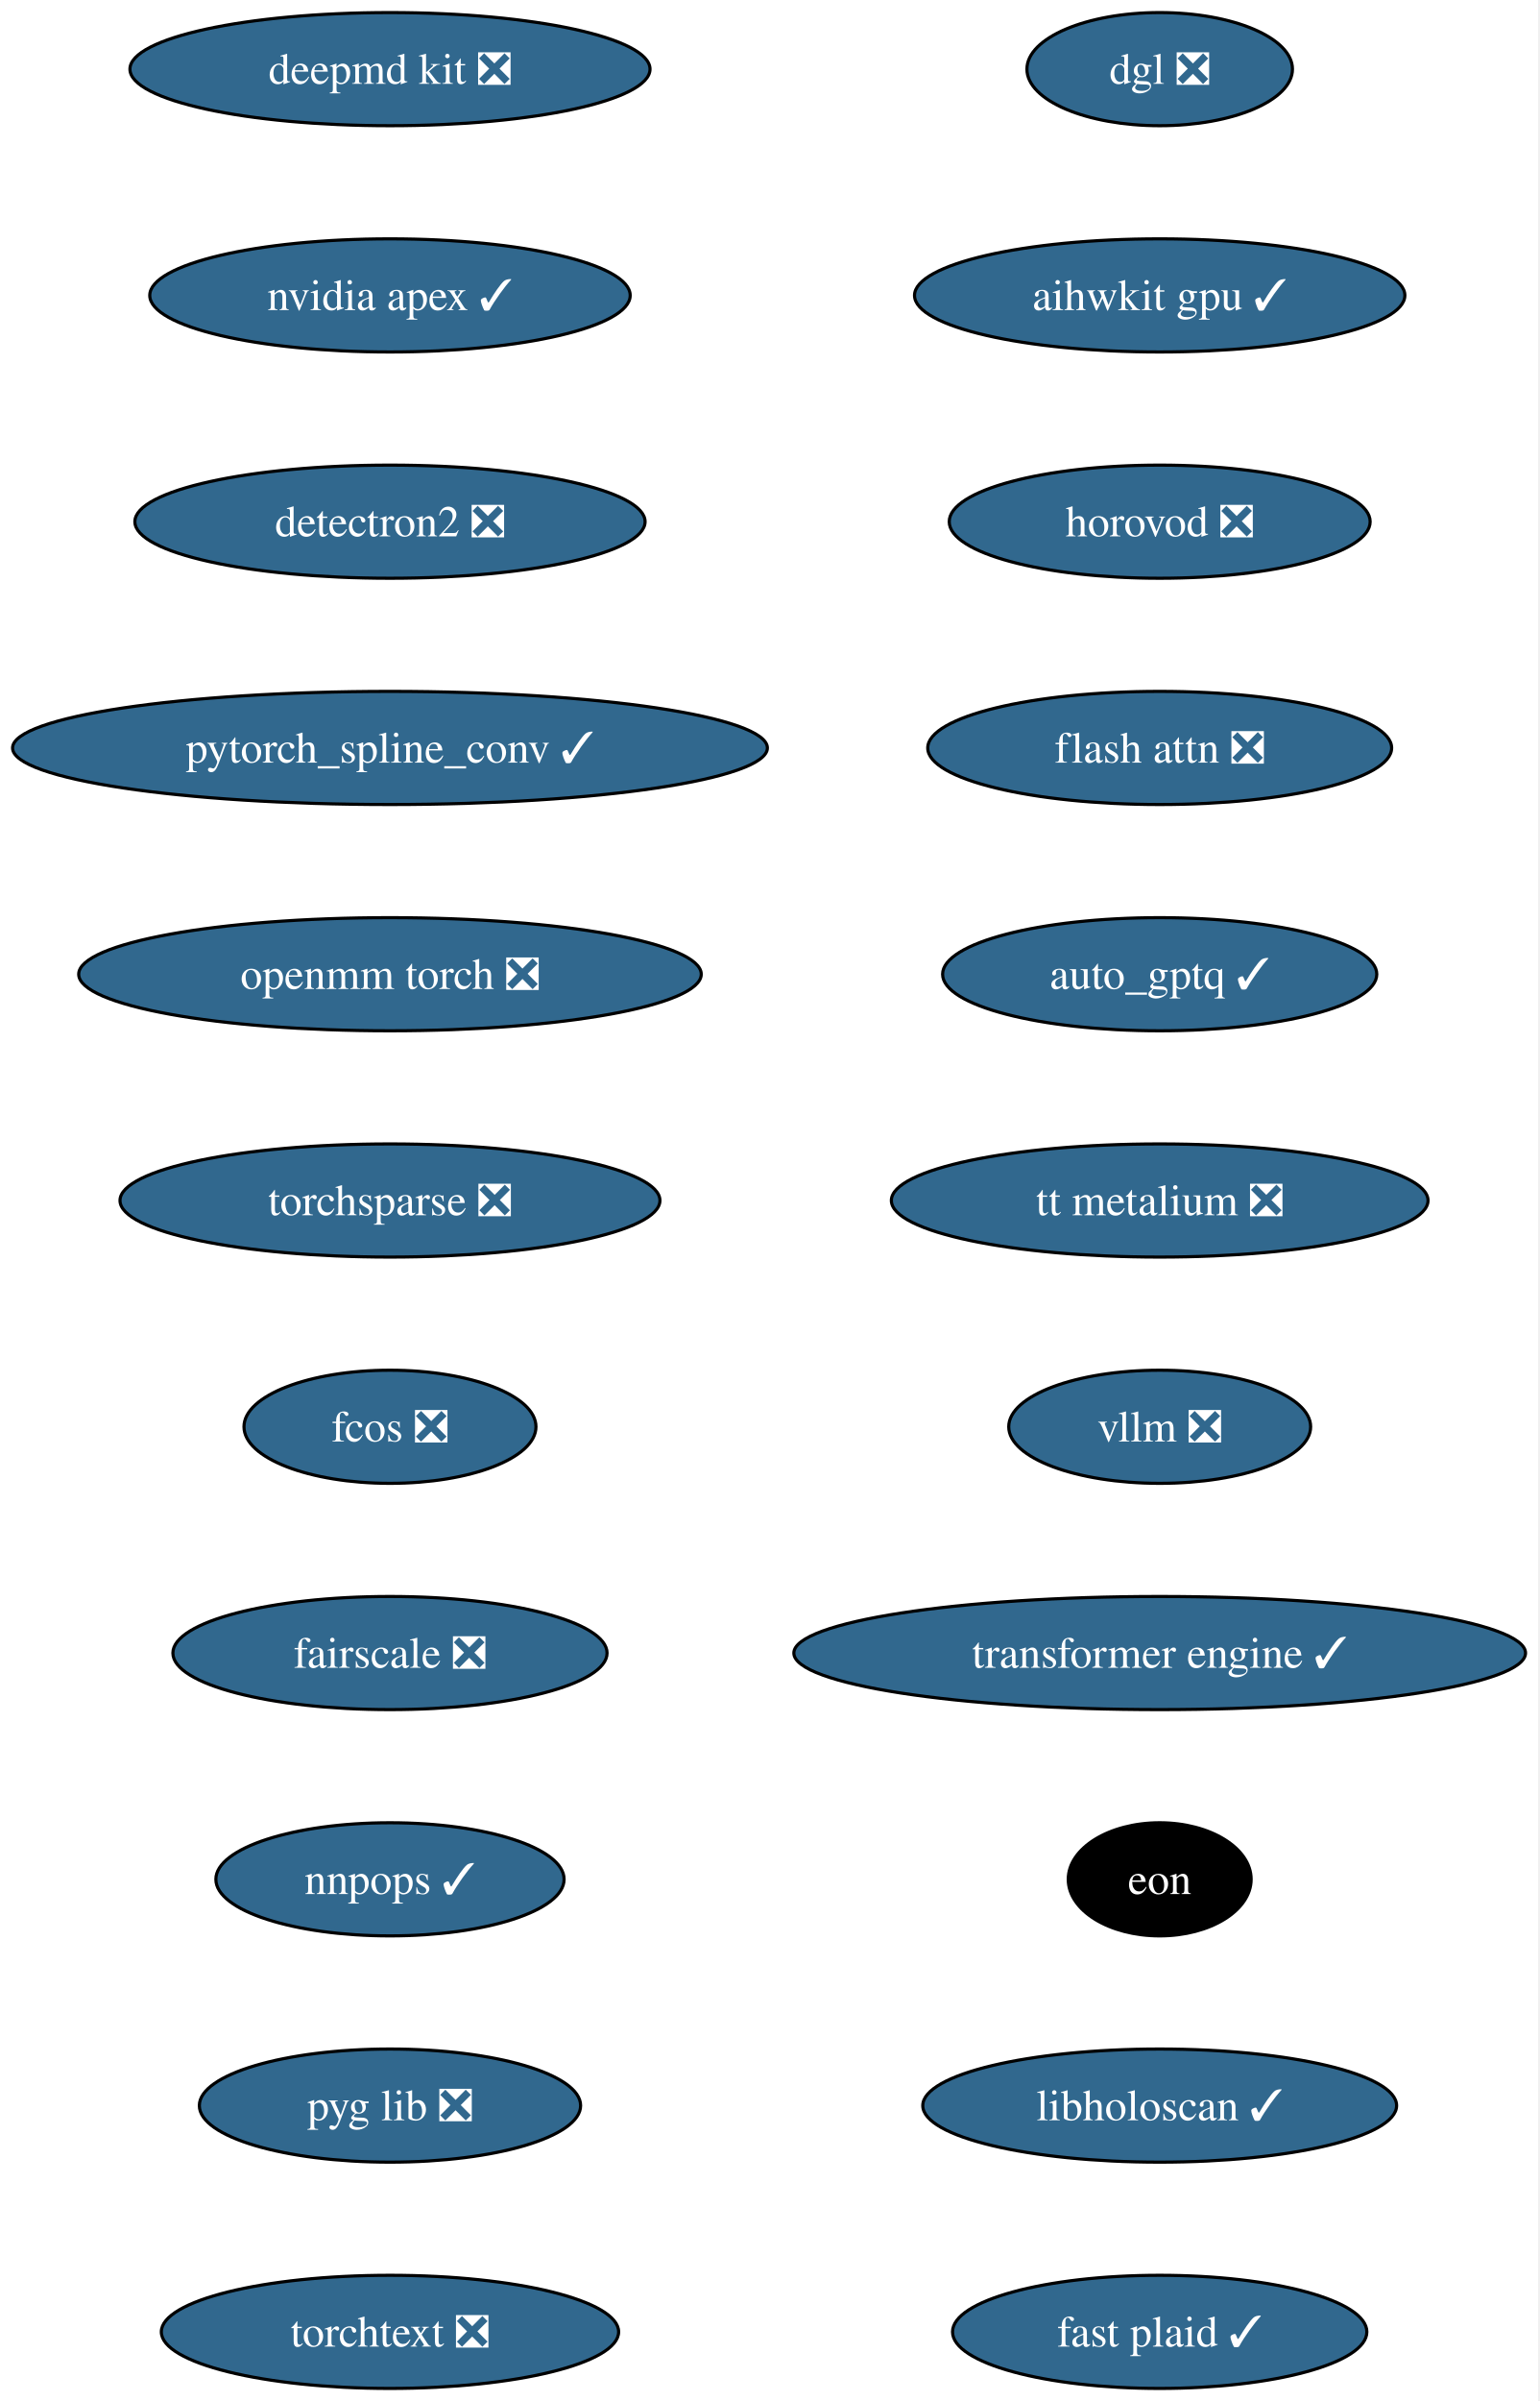
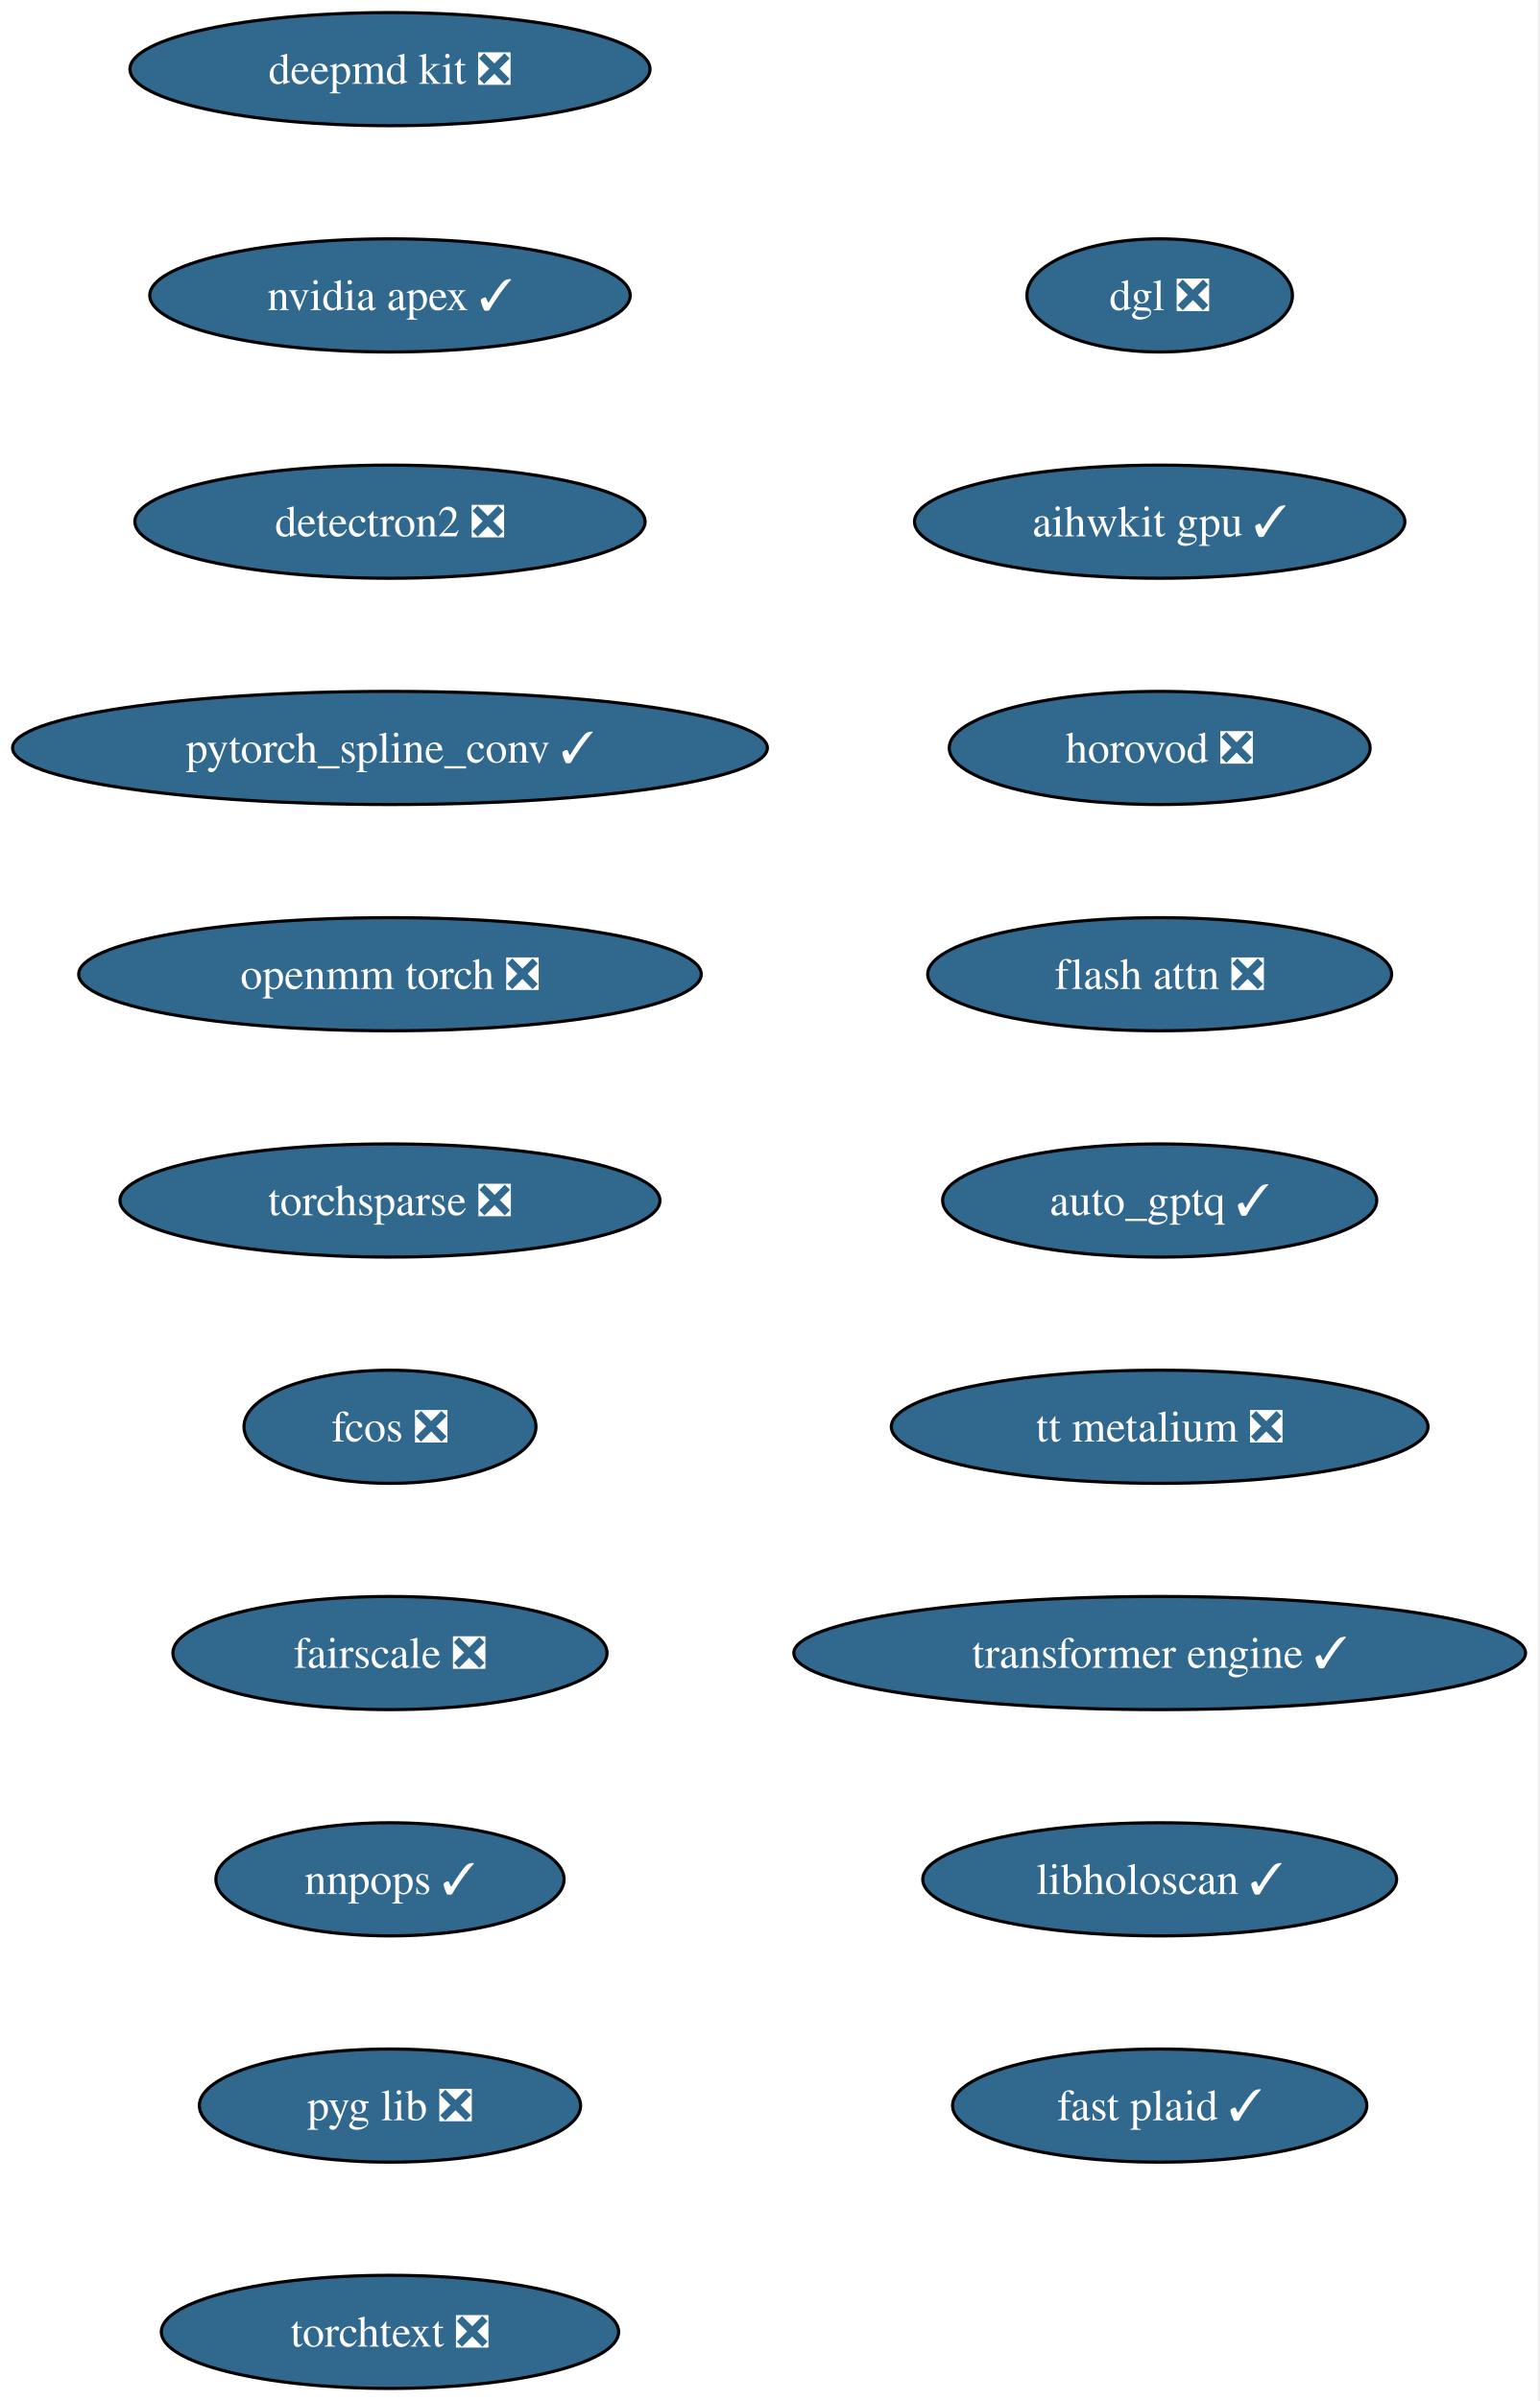
<svg xmlns="http://www.w3.org/2000/svg" xmlns:xlink="http://www.w3.org/1999/xlink" width="490pt" height="764pt" viewBox="0.00 0.00 490.00 764.00">
  <g id="graph0" class="graph" transform="scale(1 1) rotate(0) translate(4 760)">
    <polygon fill="white" stroke="none" points="-4,4 -4,-760 485.57,-760 485.57,4 -4,4" />
    <g id="node1" class="node">
      <g id="a_node1">
        <a xlink:href="https://github.com/conda-forge/deepmd-kit-feedstock/pull/135" xlink:title="deepmd kit ❎">
          <ellipse fill="#31688e" stroke="black" cx="120.13" cy="-738" rx="82.77" ry="18" />
          <text xml:space="preserve" text-anchor="middle" x="120.13" y="-733.33" font-family="Times,serif" font-size="14.00" fill="white">deepmd kit ❎</text>
        </a>
      </g>
    </g>
    <g id="node2" class="node">
      <g id="a_node2">
        <a xlink:href="https://github.com/conda-forge/nvidia-apex-feedstock/pull/70" xlink:title="nvidia apex ✓">
          <ellipse fill="#31688e" stroke="black" cx="120.13" cy="-666" rx="76.46" ry="18" />
          <text xml:space="preserve" text-anchor="middle" x="120.13" y="-661.33" font-family="Times,serif" font-size="14.00" fill="white">nvidia apex ✓</text>
        </a>
      </g>
    </g>
    <g id="node3" class="node">
      <g id="a_node3">
        <a xlink:href="https://github.com/conda-forge/detectron2-feedstock/pull/60" xlink:title="detectron2 ❎">
          <ellipse fill="#31688e" stroke="black" cx="120.13" cy="-594" rx="81.2" ry="18" />
          <text xml:space="preserve" text-anchor="middle" x="120.13" y="-589.33" font-family="Times,serif" font-size="14.00" fill="white">detectron2 ❎</text>
        </a>
      </g>
    </g>
    <g id="node4" class="node">
      <g id="a_node4">
        <a xlink:href="https://github.com/conda-forge/pytorch_spline_conv-feedstock/pull/53" xlink:title="pytorch_spline_conv ✓">
          <ellipse fill="#31688e" stroke="black" cx="120.13" cy="-522" rx="120.13" ry="18" />
          <text xml:space="preserve" text-anchor="middle" x="120.13" y="-517.33" font-family="Times,serif" font-size="14.00" fill="white">pytorch_spline_conv ✓</text>
        </a>
      </g>
    </g>
    <g id="node5" class="node">
      <g id="a_node5">
        <a xlink:href="https://github.com/conda-forge/openmm-torch-feedstock/pull/78" xlink:title="openmm torch ❎">
          <ellipse fill="#31688e" stroke="black" cx="120.13" cy="-450" rx="99.08" ry="18" />
          <text xml:space="preserve" text-anchor="middle" x="120.13" y="-445.32" font-family="Times,serif" font-size="14.00" fill="white">openmm torch ❎</text>
        </a>
      </g>
    </g>
    <g id="node6" class="node">
      <g id="a_node6">
        <a xlink:href="https://github.com/conda-forge/torchsparse-feedstock/pull/49" xlink:title="torchsparse ❎">
          <ellipse fill="#31688e" stroke="black" cx="120.13" cy="-378" rx="85.93" ry="18" />
          <text xml:space="preserve" text-anchor="middle" x="120.13" y="-373.32" font-family="Times,serif" font-size="14.00" fill="white">torchsparse ❎</text>
        </a>
      </g>
    </g>
    <g id="node7" class="node">
      <g id="a_node7">
        <a xlink:href="https://github.com/conda-forge/fcos-feedstock/pull/33" xlink:title="fcos ❎">
          <ellipse fill="#31688e" stroke="black" cx="120.13" cy="-306" rx="46.47" ry="18" />
          <text xml:space="preserve" text-anchor="middle" x="120.13" y="-301.32" font-family="Times,serif" font-size="14.00" fill="white">fcos ❎</text>
        </a>
      </g>
    </g>
    <g id="node8" class="node">
      <g id="a_node8">
        <a xlink:href="https://github.com/conda-forge/fairscale-feedstock/pull/48" xlink:title="fairscale ❎">
          <ellipse fill="#31688e" stroke="black" cx="120.13" cy="-234" rx="69.1" ry="18" />
          <text xml:space="preserve" text-anchor="middle" x="120.13" y="-229.32" font-family="Times,serif" font-size="14.00" fill="white">fairscale ❎</text>
        </a>
      </g>
    </g>
    <g id="node9" class="node">
      <g id="a_node9">
        <a xlink:href="https://github.com/conda-forge/nnpops-feedstock/pull/58" xlink:title="nnpops ✓">
          <ellipse fill="#31688e" stroke="black" cx="120.13" cy="-162" rx="55.42" ry="18" />
          <text xml:space="preserve" text-anchor="middle" x="120.13" y="-157.32" font-family="Times,serif" font-size="14.00" fill="white">nnpops ✓</text>
        </a>
      </g>
    </g>
    <g id="node10" class="node">
      <g id="a_node10">
        <a xlink:href="https://github.com/conda-forge/pyg-lib-feedstock/pull/54" xlink:title="pyg lib ❎">
          <ellipse fill="#31688e" stroke="black" cx="120.13" cy="-90" rx="60.68" ry="18" />
          <text xml:space="preserve" text-anchor="middle" x="120.13" y="-85.33" font-family="Times,serif" font-size="14.00" fill="white">pyg lib ❎</text>
        </a>
      </g>
    </g>
    <g id="node11" class="node">
      <g id="a_node11">
        <a xlink:href="https://github.com/conda-forge/torchtext-feedstock/pull/41" xlink:title="torchtext ❎">
          <ellipse fill="#31688e" stroke="black" cx="120.13" cy="-18" rx="72.78" ry="18" />
          <text xml:space="preserve" text-anchor="middle" x="120.13" y="-13.32" font-family="Times,serif" font-size="14.00" fill="white">torchtext ❎</text>
        </a>
      </g>
    </g>
    <g id="node12" class="node">
      <g id="a_node12">
        <a xlink:href="https://github.com/conda-forge/dgl-feedstock/pull/68" xlink:title="dgl ❎">
-           <ellipse fill="#31688e" stroke="black" cx="365.13" cy="-738" rx="42.26" ry="18" />
-           <text xml:space="preserve" text-anchor="middle" x="365.13" y="-733.33" font-family="Times,serif" font-size="14.00" fill="white">dgl ❎</text>
+           <ellipse fill="#31688e" stroke="black" cx="365.13" cy="-666" rx="42.26" ry="18" />
+           <text xml:space="preserve" text-anchor="middle" x="365.13" y="-661.33" font-family="Times,serif" font-size="14.00" fill="white">dgl ❎</text>
        </a>
      </g>
    </g>
    <g id="node13" class="node">
      <g id="a_node13">
        <a xlink:href="https://github.com/conda-forge/aihwkit-gpu-feedstock/pull/38" xlink:title="aihwkit gpu ✓">
-           <ellipse fill="#31688e" stroke="black" cx="365.13" cy="-666" rx="78.04" ry="18" />
-           <text xml:space="preserve" text-anchor="middle" x="365.13" y="-661.33" font-family="Times,serif" font-size="14.00" fill="white">aihwkit gpu ✓</text>
+           <ellipse fill="#31688e" stroke="black" cx="365.13" cy="-594" rx="78.04" ry="18" />
+           <text xml:space="preserve" text-anchor="middle" x="365.13" y="-589.33" font-family="Times,serif" font-size="14.00" fill="white">aihwkit gpu ✓</text>
        </a>
      </g>
    </g>
    <g id="node14" class="node">
      <g id="a_node14">
        <a xlink:href="https://github.com/conda-forge/horovod-feedstock/pull/55" xlink:title="horovod ❎">
-           <ellipse fill="#31688e" stroke="black" cx="365.13" cy="-594" rx="66.99" ry="18" />
-           <text xml:space="preserve" text-anchor="middle" x="365.13" y="-589.33" font-family="Times,serif" font-size="14.00" fill="white">horovod ❎</text>
+           <ellipse fill="#31688e" stroke="black" cx="365.13" cy="-522" rx="66.99" ry="18" />
+           <text xml:space="preserve" text-anchor="middle" x="365.13" y="-517.33" font-family="Times,serif" font-size="14.00" fill="white">horovod ❎</text>
        </a>
      </g>
    </g>
    <g id="node15" class="node">
      <g id="a_node15">
        <a xlink:href="https://github.com/conda-forge/flash-attn-feedstock/pull/51" xlink:title="flash attn ❎">
-           <ellipse fill="#31688e" stroke="black" cx="365.13" cy="-522" rx="73.83" ry="18" />
-           <text xml:space="preserve" text-anchor="middle" x="365.13" y="-517.33" font-family="Times,serif" font-size="14.00" fill="white">flash attn ❎</text>
+           <ellipse fill="#31688e" stroke="black" cx="365.13" cy="-450" rx="73.83" ry="18" />
+           <text xml:space="preserve" text-anchor="middle" x="365.13" y="-445.32" font-family="Times,serif" font-size="14.00" fill="white">flash attn ❎</text>
        </a>
      </g>
    </g>
    <g id="node16" class="node">
      <g id="a_node16">
        <a xlink:href="https://github.com/conda-forge/auto_gptq-feedstock/pull/25" xlink:title="auto_gptq ✓">
-           <ellipse fill="#31688e" stroke="black" cx="365.13" cy="-450" rx="69.1" ry="18" />
-           <text xml:space="preserve" text-anchor="middle" x="365.13" y="-445.32" font-family="Times,serif" font-size="14.00" fill="white">auto_gptq ✓</text>
+           <ellipse fill="#31688e" stroke="black" cx="365.13" cy="-378" rx="69.1" ry="18" />
+           <text xml:space="preserve" text-anchor="middle" x="365.13" y="-373.32" font-family="Times,serif" font-size="14.00" fill="white">auto_gptq ✓</text>
        </a>
      </g>
    </g>
    <g id="node17" class="node">
      <g id="a_node17">
        <a xlink:href="https://github.com/conda-forge/tt-metalium-feedstock/pull/25" xlink:title="tt metalium ❎">
-           <ellipse fill="#31688e" stroke="black" cx="365.13" cy="-378" rx="85.41" ry="18" />
-           <text xml:space="preserve" text-anchor="middle" x="365.13" y="-373.32" font-family="Times,serif" font-size="14.00" fill="white">tt metalium ❎</text>
+           <ellipse fill="#31688e" stroke="black" cx="365.13" cy="-306" rx="85.41" ry="18" />
+           <text xml:space="preserve" text-anchor="middle" x="365.13" y="-301.32" font-family="Times,serif" font-size="14.00" fill="white">tt metalium ❎</text>
        </a>
      </g>
    </g>
    <g id="node18" class="node">
      <g id="a_node18">
-         <a xlink:href="https://github.com/conda-forge/vllm-feedstock/pull/57" xlink:title="vllm ❎">
-           <ellipse fill="#31688e" stroke="black" cx="365.13" cy="-306" rx="48.05" ry="18" />
-           <text xml:space="preserve" text-anchor="middle" x="365.13" y="-301.32" font-family="Times,serif" font-size="14.00" fill="white">vllm ❎</text>
-         </a>
-       </g>
-     </g>
-     <g id="node19" class="node">
-       <g id="a_node19">
        <a xlink:href="https://github.com/conda-forge/transformer-engine-feedstock/pull/49" xlink:title="transformer engine ✓">
          <ellipse fill="#31688e" stroke="black" cx="365.13" cy="-234" rx="116.45" ry="18" />
          <text xml:space="preserve" text-anchor="middle" x="365.13" y="-229.32" font-family="Times,serif" font-size="14.00" fill="white">transformer engine ✓</text>
        </a>
      </g>
    </g>
-     <g id="node20" class="node">
-       <g id="a_node20">
-         <a xlink:href="https://github.com/conda-forge/eon-feedstock" xlink:title="eon">
-           <ellipse fill="#000000" stroke="black" cx="365.13" cy="-162" rx="29.11" ry="18" />
-           <text xml:space="preserve" text-anchor="middle" x="365.13" y="-157.32" font-family="Times,serif" font-size="14.00" fill="white">eon</text>
+     <g id="node19" class="node">
+       <g id="a_node19">
+         <a xlink:href="https://github.com/conda-forge/libholoscan-feedstock/pull/17" xlink:title="libholoscan ✓">
+           <ellipse fill="#31688e" stroke="black" cx="365.13" cy="-162" rx="75.41" ry="18" />
+           <text xml:space="preserve" text-anchor="middle" x="365.13" y="-157.32" font-family="Times,serif" font-size="14.00" fill="white">libholoscan ✓</text>
        </a>
      </g>
    </g>
-     <g id="node21" class="node">
-       <g id="a_node21">
-         <a xlink:href="https://github.com/conda-forge/libholoscan-feedstock/pull/17" xlink:title="libholoscan ✓">
-           <ellipse fill="#31688e" stroke="black" cx="365.13" cy="-90" rx="75.41" ry="18" />
-           <text xml:space="preserve" text-anchor="middle" x="365.13" y="-85.33" font-family="Times,serif" font-size="14.00" fill="white">libholoscan ✓</text>
-         </a>
-       </g>
-     </g>
-     <g id="node22" class="node">
-       <g id="a_node22">
+     <g id="node20" class="node">
+       <g id="a_node20">
        <a xlink:href="https://github.com/conda-forge/fast-plaid-feedstock/pull/5" xlink:title="fast plaid ✓">
-           <ellipse fill="#31688e" stroke="black" cx="365.13" cy="-18" rx="65.94" ry="18" />
-           <text xml:space="preserve" text-anchor="middle" x="365.13" y="-13.32" font-family="Times,serif" font-size="14.00" fill="white">fast plaid ✓</text>
+           <ellipse fill="#31688e" stroke="black" cx="365.13" cy="-90" rx="65.94" ry="18" />
+           <text xml:space="preserve" text-anchor="middle" x="365.13" y="-85.33" font-family="Times,serif" font-size="14.00" fill="white">fast plaid ✓</text>
        </a>
      </g>
    </g>
  </g>
</svg>
